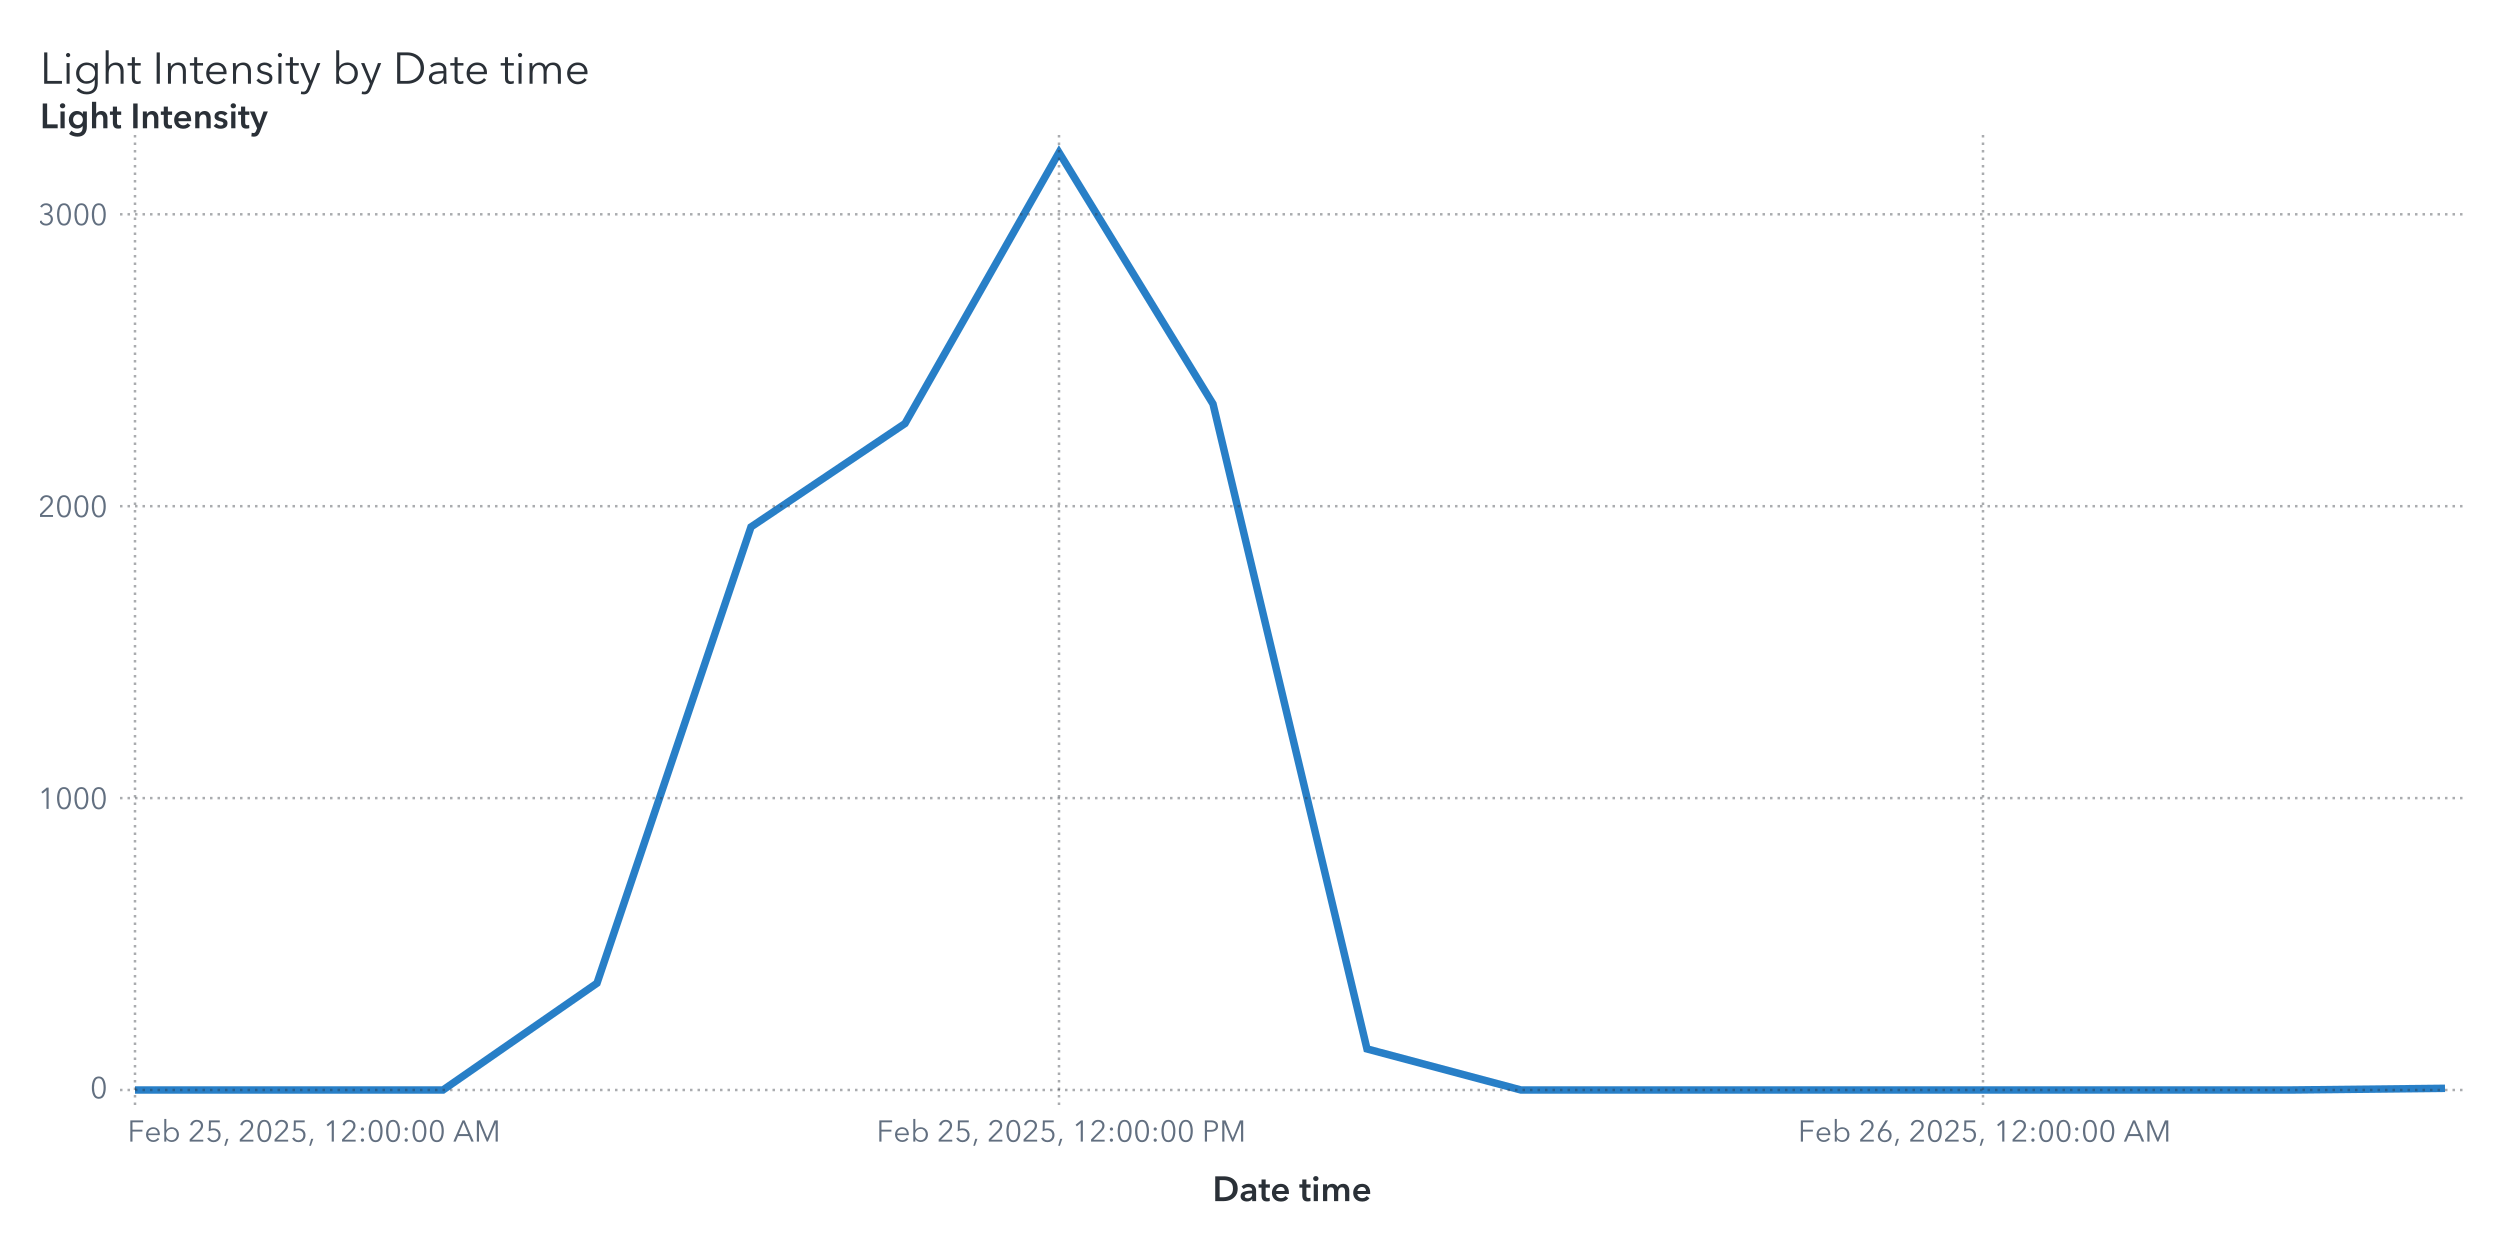
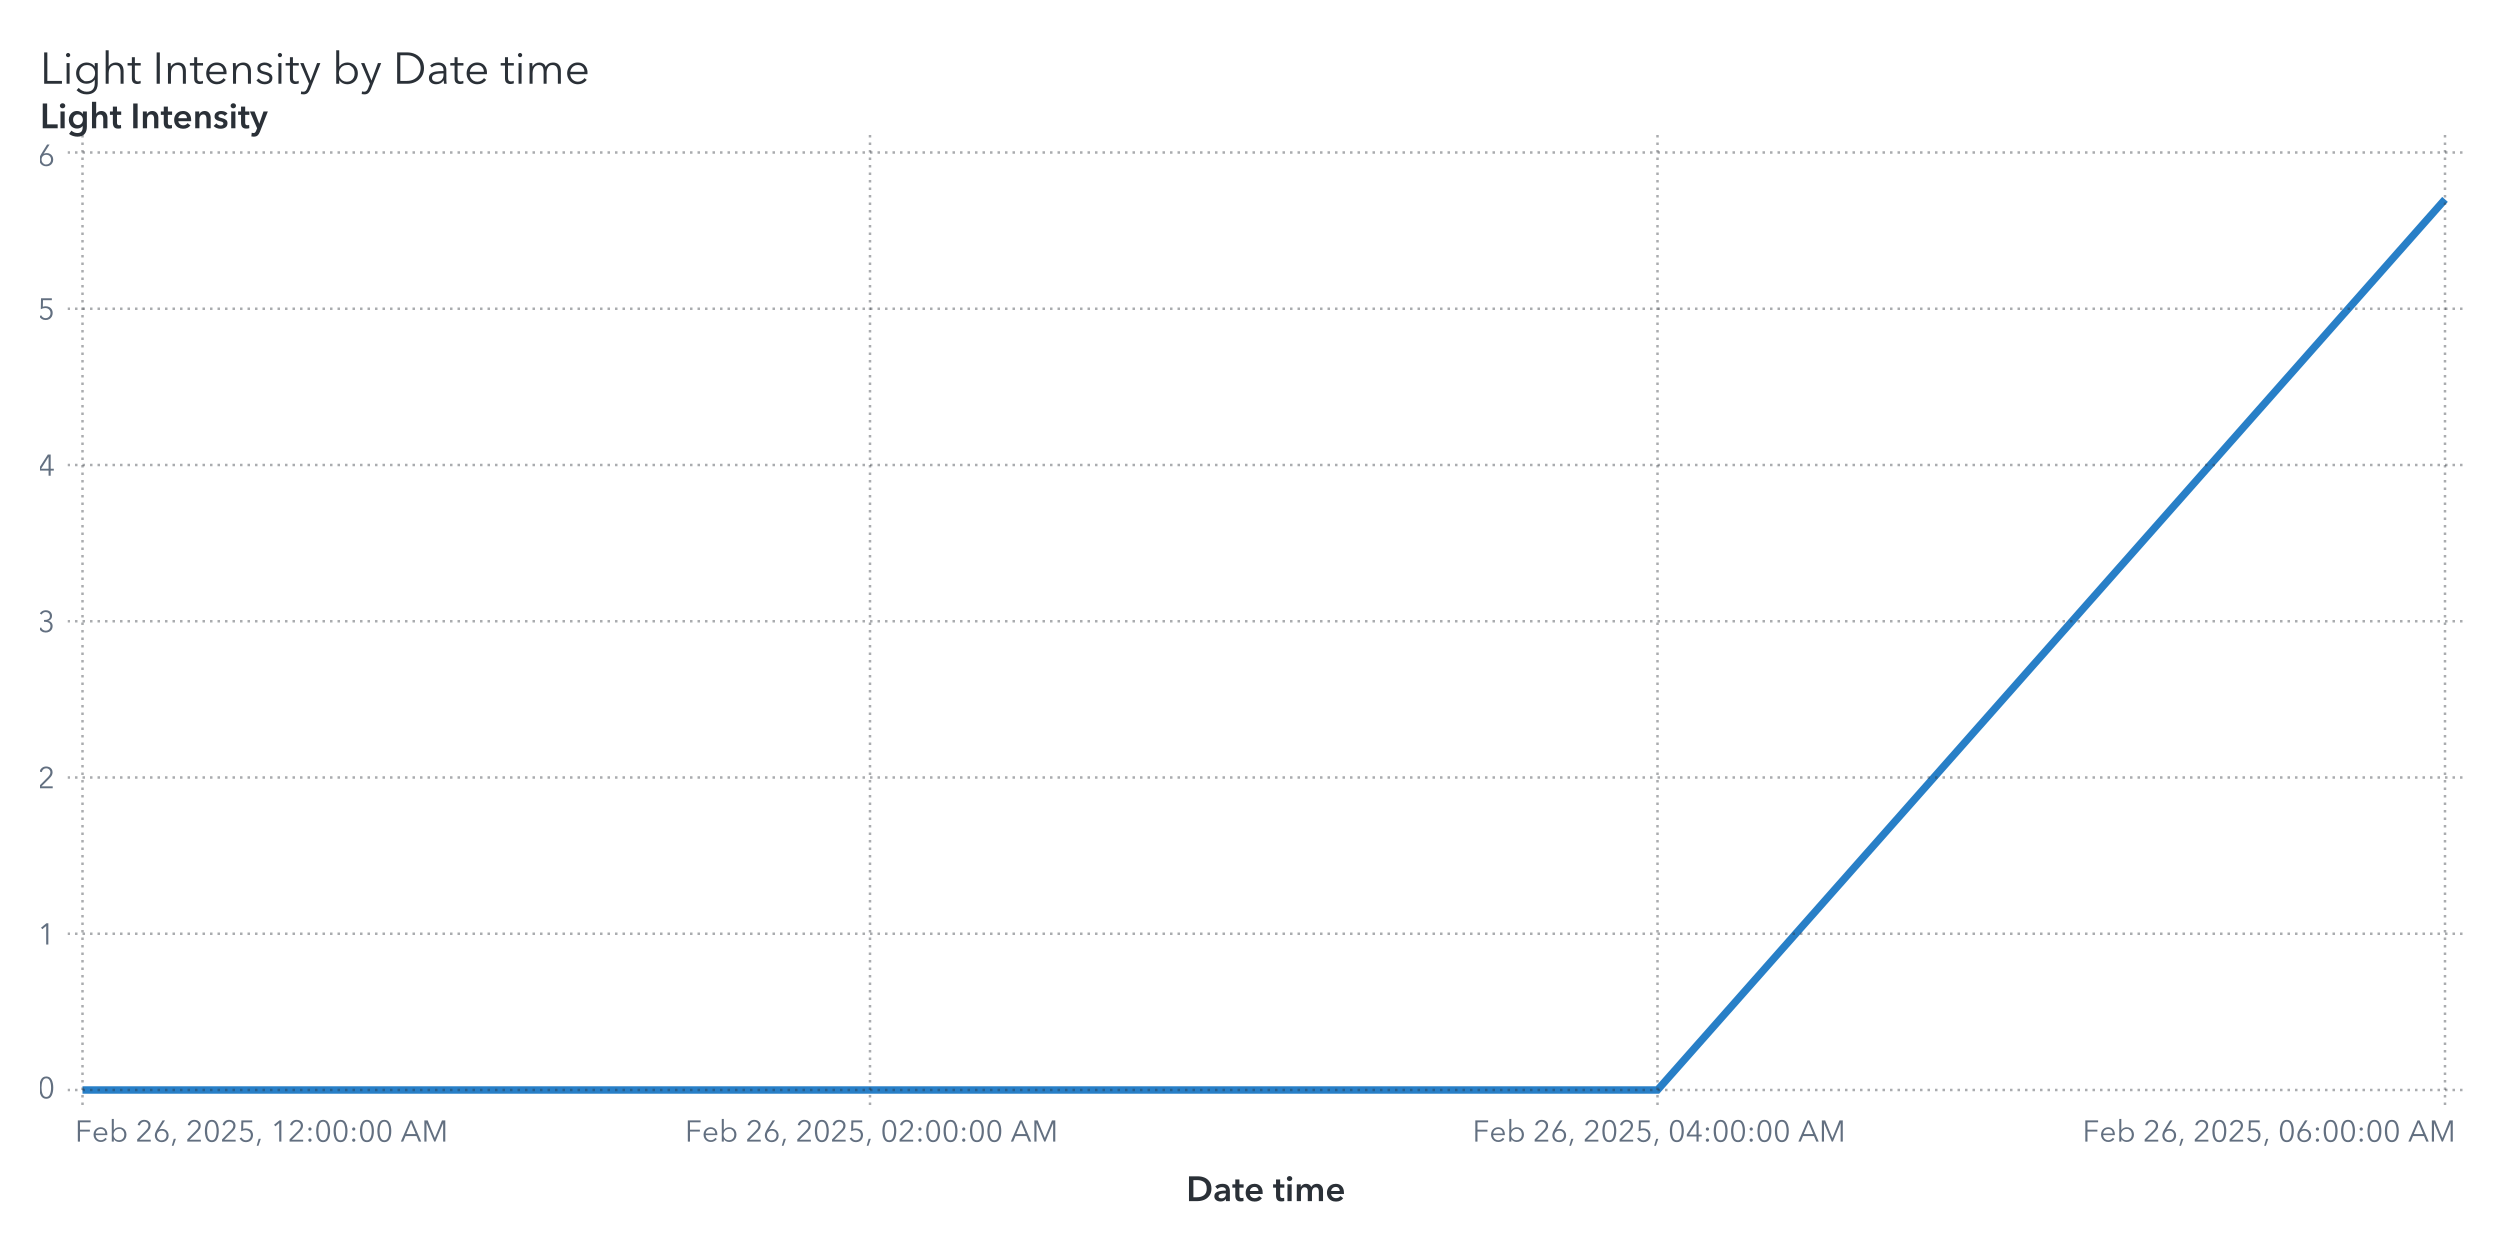
<svg xmlns="http://www.w3.org/2000/svg" xmlns:xlink="http://www.w3.org/1999/xlink" version="1.1" width="1000" height="500" viewBox="0 0 1000 500">
  <rect x="0" y="0" width="1000" height="500" fill="#ffffff">
</rect>
  <g>
    <rect x="0" y="0" rx="5" ry="5" width="1000.0" height="500.0" fill="#ffffff" opacity="0">
</rect>
    <rect x="0" y="0" rx="5" ry="5" width="1000.0" height="500.0" fill="#ffffff" opacity="0">
</rect>
    <rect x="0" y="0" rx="5" ry="5" width="1000.0" height="500.0" fill="#ffffff" opacity="0">
</rect>
    <rect x="0" y="0" rx="5" ry="5" width="1000.0" height="500.0" fill="#ffffff" opacity="0">
</rect>
    <g transform=" translate(16.0 -462.0)">
      <g transform="">
        <g fill="#2a3037" stroke="#2a3037" transform="translate(0 495.5) scale(0.0177 -0.0177)">
          <defs>
            <path id="g76/TT0" d="M166.0 64.0 L496.0 64.0 L496.0 0 L94.0 0 L94.0 708.0 L166.0 708.0 L166.0 64.0Z">
</path>
          </defs>
          <use x="0" y="0" xlink:href="#g76/TT0" />
          <defs>
            <path id="g105/TT0" d="M125.0 600.0Q 106.0,600.0  91.5,614.0 T 77.0,648.0 Q 77.0,668.0  91.5,682.0 T 125.0,696.0 Q 144.0,696.0  158.5,682.0 T 173.0,648.0 Q 173.0,628.0  158.5,614.0 T 125.0,600.0 Z M159.0 0 L91.0 0 L91.0 468.0 L159.0 468.0 L159.0 0Z">
</path>
          </defs>
          <use x="510.0" y="0" xlink:href="#g105/TT0" />
          <defs>
            <path id="g103/TT0" d="M294.0 -180.0Q 389.0,-180.0  433.0,-129.0 T 477.0,4.0  L477.0 92.0 L475.0 92.0Q 449.0,50.0  399.5,25.0 T 298.0,0 Q 226.0,0  171.0,30.5 T 86.0,115.5 T 56.0,238.0 Q 56.0,305.0  86.5,360.0 T 172.0,447.5 T 298.0,480.0 Q 351.0,480.0  399.5,455.5 T 475.0,387.0  L477.0 387.0 L477.0 468.0 L545.0 468.0 L545.0 4.0Q 545.0,-56.0  523.0,-110.5 T 444.0,-202.5 T 291.0,-240.0 Q 227.0,-240.0  167.5,-215.0 T 66.0,-146.0  L115.0 -94.0Q 144.0,-131.0  193.0,-155.5 T 294.0,-180.0 Z M305.0 58.0Q 357.0,58.0  398.0,81.0 T 462.0,145.5 T 485.0,240.0 Q 485.0,289.0  461.5,331.0 T 397.0,398.0 T 305.0,423.0 Q 250.0,423.0  210.0,398.0 T 149.0,331.5 T 128.0,240.0 Q 128.0,190.0  149.0,148.5 T 210.0,82.5 T 250.0,58.0 Z">
</path>
          </defs>
          <use x="760.0" y="0" xlink:href="#g103/TT0" />
          <defs>
            <path id="g104/TT0" d="M319.0 480.0Q 406.0,480.0  451.5,428.0 T 497.0,287.0  L497.0 0 L429.0 0 L429.0 259.0Q 429.0,338.0  400.5,380.5 T 302.0,423.0 Q 264.0,423.0  232.0,402.5 T 180.0,341.0 T 160.0,240.0  L160.0 0 L92.0 0 L92.0 756.0 L160.0 756.0 L160.0 391.0 L162.0 391.0Q 180.0,431.0  224.5,455.5 T 319.0,480.0 Z">
</path>
          </defs>
          <use x="1392.0" y="0" xlink:href="#g104/TT0" />
          <defs>
            <path id="g116/TT0" d="M169.0 411.0 L169.0 138.0Q 169.0,89.0  187.0,70.5 T 239.0,52.0 Q 268.0,52.0  298.0,67.0  L301.0 8.0Q 264.0,-6.0  221.0,-6.0 Q 173.0,-6.0  137.0,22.0 T 101.0,119.0  L101.0 411.0 L4.0 411.0 L4.0 468.0 L101.0 468.0 L101.0 600.0 L169.0 600.0 L169.0 468.0 L301.0 468.0 L301.0 411.0 L169.0 411.0Z">
</path>
          </defs>
          <use x="1975.0" y="0" xlink:href="#g116/TT0" />
          <defs>
            <path id="g73/TT0" d="M166.0 0 L94.0 0 L94.0 708.0 L166.0 708.0 L166.0 0Z">
</path>
          </defs>
          <use x="2542.0" y="0" xlink:href="#g73/TT0" />
          <defs>
            <path id="g110/TT0" d="M155.0 388.0 L157.0 388.0Q 176.0,428.0  221.5,454.0 T 317.0,480.0 Q 404.0,480.0  449.5,428.0 T 495.0,287.0  L495.0 0 L427.0 0 L427.0 259.0Q 427.0,338.0  398.5,380.5 T 300.0,423.0 Q 262.0,423.0  230.0,402.5 T 178.0,341.0 T 158.0,240.0  L158.0 0 L90.0 0 L90.0 365.0Q 90.0,425.0  86.0,468.0  L151.0 468.0Q 155.0,418.0  155.0,388.0 Z">
</path>
          </defs>
          <use x="2802.0" y="0" xlink:href="#g110/TT0" />
          <use x="3383.0" y="0" xlink:href="#g116/TT0" />
          <defs>
            <path id="g101/TT0" d="M515.0 216.0 L127.0 216.0Q 128.0,169.0  150.5,130.5 T 212.0,69.0 T 298.0,46.0 Q 347.0,46.0  387.0,69.5 T 448.0,127.0  L499.0 87.0Q 421.0,-12.0  298.0,-12.0 Q 229.0,-12.0  174.0,20.0 T 87.5,108.0 T 56.0,234.0 Q 56.0,303.0  87.0,359.5 T 172.0,448.0 T 292.0,480.0 Q 363.0,480.0  413.5,449.5 T 490.0,366.0 T 516.0,248.0 Q 516.0,228.0  515.0,216.0 Z M292.0 423.0Q 248.0,423.0  211.5,402.0 T 153.0,345.5 T 128.0,270.0  L447.0 270.0Q 444.0,338.0  403.5,380.5 T 292.0,423.0 Z">
</path>
          </defs>
          <use x="3700.0" y="0" xlink:href="#g101/TT0" />
          <use x="4272.0" y="0" xlink:href="#g110/TT0" />
          <defs>
            <path id="g115/TT0" d="M224.0 423.0Q 183.0,423.0  154.0,404.5 T 125.0,350.0 Q 125.0,318.0  151.0,300.0 T 237.0,270.0 Q 320.0,253.0  359.5,220.0 T 399.0,133.0 Q 399.0,59.0  347.5,23.5 T 223.0,-12.0 Q 167.0,-12.0  118.0,11.0 T 38.0,79.0  L92.0 119.0Q 111.0,87.0  146.5,66.5 T 222.0,46.0 Q 270.0,46.0  301.0,65.5 T 332.0,128.0 Q 332.0,163.0  299.5,182.0 T 194.0,218.0 Q 136.0,232.0  98.0,258.5 T 60.0,344.0 Q 60.0,411.0  108.5,445.5 T 227.0,480.0 Q 277.0,480.0  323.0,457.5 T 391.0,396.0  L339.0 357.0Q 324.0,387.0  293.0,405.0 T 224.0,423.0 Z">
</path>
          </defs>
          <use x="4853.0" y="0" xlink:href="#g115/TT0" />
          <use x="5297.0" y="0" xlink:href="#g105/TT0" />
          <use x="5547.0" y="0" xlink:href="#g116/TT0" />
          <defs>
            <path id="g121/TT0" d="M253.0 73.0 L398.0 468.0 L472.0 468.0 L239.0 -121.0Q 216.0,-180.0  182.5,-210.0 T 92.0,-240.0 Q 61.0,-240.0  31.0,-234.0  L38.0 -172.0Q 62.0,-180.0  88.0,-180.0 Q 121.0,-180.0  141.5,-159.5 T 178.0,-97.0  L216.0 1.0 L16.0 468.0 L92.0 468.0 L251.0 73.0 L253.0 73.0Z">
</path>
          </defs>
          <use x="5864.0" y="0" xlink:href="#g121/TT0" />
          <defs>
            <path id="g98/TT0" d="M160.0 0 L92.0 0 L92.0 756.0 L160.0 756.0 L160.0 387.0 L162.0 387.0Q 191.0,431.0  239.0,455.5 T 339.0,480.0 Q 410.0,480.0  465.5,447.5 T 551.0,359.0 T 581.0,234.0 Q 581.0,165.0  551.0,109.0 T 465.5,20.5 T 339.0,-12.0 Q 287.0,-12.0  239.0,12.0 T 162.0,79.0  L160.0 79.0 L160.0 0Z M332.0 423.0Q 280.0,423.0  239.0,398.0 T 175.0,330.0 T 152.0,234.0 Q 152.0,181.0  175.0,138.0 T 239.0,70.5 T 332.0,46.0 Q 387.0,46.0  427.0,71.0 T 488.0,138.5 T 509.0,234.0 Q 509.0,287.0  488.0,330.0 T 427.0,398.0 T 387.0,423.0 Z">
</path>
          </defs>
          <use x="6602.0" y="0" xlink:href="#g98/TT0" />
          <use x="7239.0" y="0" xlink:href="#g121/TT0" />
          <defs>
            <path id="g68/TT0" d="M329.0 708.0Q 421.0,708.0  507.0,667.5 T 647.0,546.5 T 701.0,354.0 Q 701.0,242.0  647.0,161.5 T 507.0,40.5 T 329.0,0  L94.0 0 L94.0 708.0 L329.0 708.0Z M309.0 64.0Q 411.0,64.0  482.5,105.0 T 589.5,212.0 T 625.0,354.0 Q 625.0,430.0  589.5,496.0 T 482.5,603.0 T 309.0,644.0  L166.0 644.0 L166.0 64.0 L309.0 64.0Z">
</path>
          </defs>
          <use x="7977.0" y="0" xlink:href="#g68/TT0" />
          <defs>
            <path id="g97/TT0" d="M260.0 423.0Q 220.0,423.0  183.0,408.0 T 121.0,368.0  L83.0 413.0Q 113.0,443.0  161.0,461.5 T 267.0,480.0 Q 347.0,480.0  398.0,436.0 T 449.0,310.0  L449.0 105.0Q 449.0,42.0  457.0,0  L396.0 0Q 389.0,40.0  389.0,76.0  L387.0 76.0Q 355.0,30.0  314.5,9.0 T 217.0,-12.0 Q 178.0,-12.0  141.0,2.5 T 79.5,49.0 T 55.0,130.0 Q 55.0,198.0  99.0,232.0 T 212.5,276.5 T 385.0,287.0  L385.0 302.0Q 385.0,362.0  353.0,392.5 T 260.0,423.0 Z M125.0 133.0Q 125.0,87.0  157.0,65.5 T 235.0,44.0 Q 304.0,44.0  344.5,89.0 T 385.0,199.0  L385.0 234.0 L365.0 234.0Q 259.0,234.0  192.0,213.5 T 125.0,133.0 Z">
</path>
          </defs>
          <use x="8734.0" y="0" xlink:href="#g97/TT0" />
          <use x="9268.0" y="0" xlink:href="#g116/TT0" />
          <use x="9585.0" y="0" xlink:href="#g101/TT0" />
          <use x="10407.0" y="0" xlink:href="#g116/TT0" />
          <use x="10724.0" y="0" xlink:href="#g105/TT0" />
          <defs>
            <path id="g109/TT0" d="M311.0 480.0Q 356.0,480.0  395.0,458.0 T 455.0,381.0 Q 479.0,429.0  521.0,454.5 T 619.0,480.0 Q 706.0,480.0  751.5,428.0 T 797.0,287.0  L797.0 0 L729.0 0 L729.0 259.0Q 729.0,423.0  608.0,423.0 Q 540.0,423.0  507.5,372.5 T 475.0,249.0  L475.0 0 L407.0 0 L407.0 273.0Q 407.0,347.0  382.5,385.0 T 294.0,423.0 Q 260.0,423.0  228.5,402.5 T 177.5,340.5 T 158.0,240.0  L158.0 0 L90.0 0 L90.0 365.0Q 90.0,425.0  86.0,468.0  L151.0 468.0Q 155.0,418.0  155.0,388.0  L157.0 388.0Q 178.0,429.0  219.5,454.5 T 311.0,480.0 Z">
</path>
          </defs>
          <use x="10974.0" y="0" xlink:href="#g109/TT0" />
          <use x="11857.0" y="0" xlink:href="#g101/TT0" />
        </g>
        <text x="0" y="495.5" font-size="13.3pt" font-family="Avenir Next for SAS" fill="#2a3037" opacity="0">
Light Intensity by Date time</text>
      </g>
    </g>
    <g transform=" translate(16.0 -16.0)">
      <defs>
        <clipPath id="ClipPath0">
-           <rect x="32" y="68" width="939" height="390">
+           <rect x="11" y="68" width="960" height="390">
</rect>
        </clipPath>
      </defs>
      <g clip-path="url(#ClipPath0)">
        <defs>
          <clipPath id="ClipPath1">
-             <rect x="32" y="70" width="937" height="388">
+             <rect x="11" y="70" width="958" height="388">
</rect>
          </clipPath>
        </defs>
        <g clip-path="url(#ClipPath1)">
-           <polyline id="Polyline_6" points="38.0,452.0  99.6,452.0  161.2,452.0  222.8,409.27  284.4,226.78  346.0,185.41  407.6,77.0  469.2,177.58  530.8,435.58  592.4,452.0  654.0,452.0  715.6,452.0  777.2,452.0  838.8,452.0  900.4,452.0  962.0,451.33 " fill="none" stroke="#287fc7" stroke-width="3.0">
+           <polyline id="Polyline_6" points="17.0,452.0  332.0,452.0  647.0,452.0  962.0,95.75 " fill="none" stroke="#287fc7" stroke-width="3.0">
</polyline>
        </g>
-         <path d="M32.0 452.0L969.0 452.0" stroke="#2a3037" stroke-dasharray="1,2" fill="none" opacity="0.4">
- </path>
-         <path d="M32.0 335.24L969.0 335.24" stroke="#2a3037" stroke-dasharray="1,2" fill="none" opacity="0.4">
- </path>
-         <path d="M32.0 218.48L969.0 218.48" stroke="#2a3037" stroke-dasharray="1,2" fill="none" opacity="0.4">
- </path>
-         <path d="M32.0 101.72L969.0 101.72" stroke="#2a3037" stroke-dasharray="1,2" fill="none" opacity="0.4">
- </path>
-         <path d="M38.0 458.0L38.0 70.0" stroke="#2a3037" stroke-dasharray="1,2" fill="none" opacity="0.4">
- </path>
-         <path d="M407.6 458.0L407.6 70.0" stroke="#2a3037" stroke-dasharray="1,2" fill="none" opacity="0.4">
- </path>
-         <path d="M777.2 458.0L777.2 70.0" stroke="#2a3037" stroke-dasharray="1,2" fill="none" opacity="0.4">
+         <path d="M11.0 452.0L969.0 452.0" stroke="#2a3037" stroke-dasharray="1,2" fill="none" opacity="0.4">
+ </path>
+         <path d="M11.0 389.5L969.0 389.5" stroke="#2a3037" stroke-dasharray="1,2" fill="none" opacity="0.4">
+ </path>
+         <path d="M11.0 327.0L969.0 327.0" stroke="#2a3037" stroke-dasharray="1,2" fill="none" opacity="0.4">
+ </path>
+         <path d="M11.0 264.5L969.0 264.5" stroke="#2a3037" stroke-dasharray="1,2" fill="none" opacity="0.4">
+ </path>
+         <path d="M11.0 202.0L969.0 202.0" stroke="#2a3037" stroke-dasharray="1,2" fill="none" opacity="0.4">
+ </path>
+         <path d="M11.0 139.5L969.0 139.5" stroke="#2a3037" stroke-dasharray="1,2" fill="none" opacity="0.4">
+ </path>
+         <path d="M11.0 77.0L969.0 77.0" stroke="#2a3037" stroke-dasharray="1,2" fill="none" opacity="0.4">
+ </path>
+         <path d="M17.0 458.0L17.0 70.0" stroke="#2a3037" stroke-dasharray="1,2" fill="none" opacity="0.4">
+ </path>
+         <path d="M332.0 458.0L332.0 70.0" stroke="#2a3037" stroke-dasharray="1,2" fill="none" opacity="0.4">
+ </path>
+         <path d="M647.0 458.0L647.0 70.0" stroke="#2a3037" stroke-dasharray="1,2" fill="none" opacity="0.4">
+ </path>
+         <path d="M962.0 458.0L962.0 70.0" stroke="#2a3037" stroke-dasharray="1,2" fill="none" opacity="0.4">
</path>
      </g>
      <defs>
        <clipPath id="ClipPath2">
-           <rect x="0" y="71" width="32" height="387">
+           <rect x="0" y="71" width="11" height="387">
</rect>
        </clipPath>
      </defs>
      <g clip-path="url(#ClipPath2)">
-         <g fill="#626f80" stroke="#626f80" transform="translate(20.04 455.3) scale(0.012 -0.012)">
+         <g fill="#626f80" stroke="#626f80" transform="translate(-0.96 455.3) scale(0.012 -0.012)">
          <defs>
            <path id="g48/TT0" d="M522.0 353.0Q 522.0,195.0  467.0,88.5 T 290.0,-18.0 Q 167.0,-18.0  112.5,88.5 T 58.0,353.0 Q 58.0,512.0  112.5,619.0 T 290.0,726.0 Q 412.0,726.0  467.0,618.5 T 522.0,353.0 Z M131.0 353.0Q 131.0,226.0  167.5,135.0 T 290.0,44.0 Q 375.0,44.0  412.0,135.5 T 449.0,353.0 Q 449.0,480.0  412.0,572.5 T 290.0,665.0 Q 204.0,665.0  167.5,573.0 T 131.0,353.0 Z">
</path>
          </defs>
          <use x="0" y="0" xlink:href="#g48/TT0" />
        </g>
-         <text id="Text_24" x="27.0" y="455.3" font-size="9.0pt" font-family="Avenir Next for SAS" fill="#626f80" text-anchor="end" opacity="0">
+         <text id="Text_12" x="6.0" y="455.3" font-size="9.0pt" font-family="Avenir Next for SAS" fill="#626f80" text-anchor="end" opacity="0">
0</text>
-         <g fill="#626f80" stroke="#626f80" transform="translate(-0.84 339.54) scale(0.012 -0.012)">
+         <g fill="#626f80" stroke="#626f80" transform="translate(-0.96 393.8) scale(0.012 -0.012)">
          <defs>
            <path id="g49/TT0" d="M358.0 0 L286.0 0 L286.0 619.0 L158.0 510.0 L114.0 560.0 L294.0 708.0 L358.0 708.0 L358.0 0Z">
</path>
          </defs>
          <use x="0" y="0" xlink:href="#g49/TT0" />
-           <use x="580.0" y="0" xlink:href="#g48/TT0" />
-           <use x="1160.0" y="0" xlink:href="#g48/TT0" />
-           <use x="1740.0" y="0" xlink:href="#g48/TT0" />
-         </g>
-         <text id="Text_25" x="27.0" y="339.54" font-size="9.0pt" font-family="Avenir Next for SAS" fill="#626f80" text-anchor="end" opacity="0">
- 1000</text>
-         <g fill="#626f80" stroke="#626f80" transform="translate(-0.84 222.78) scale(0.012 -0.012)">
+         </g>
+         <text id="Text_13" x="6.0" y="393.8" font-size="9.0pt" font-family="Avenir Next for SAS" fill="#626f80" text-anchor="end" opacity="0">
+ 1</text>
+         <g fill="#626f80" stroke="#626f80" transform="translate(-0.96 331.3) scale(0.012 -0.012)">
          <defs>
            <path id="g50/TT0" d="M51.0 0 L51.0 75.0 L341.0 368.0Q 380.0,408.0  403.0,447.0 T 426.0,530.0 Q 426.0,590.0  385.5,627.5 T 286.0,665.0 Q 230.0,665.0  191.0,630.0 T 140.0,539.0  L69.0 553.0Q 84.0,629.0  144.0,677.5 T 286.0,726.0 Q 344.0,726.0  392.5,703.5 T 470.0,637.0 T 499.0,531.0 Q 499.0,469.0  470.0,421.5 T 384.0,317.0  L129.0 64.0 L504.0 64.0 L504.0 0 L51.0 0Z">
</path>
          </defs>
          <use x="0" y="0" xlink:href="#g50/TT0" />
-           <use x="580.0" y="0" xlink:href="#g48/TT0" />
-           <use x="1160.0" y="0" xlink:href="#g48/TT0" />
-           <use x="1740.0" y="0" xlink:href="#g48/TT0" />
-         </g>
-         <text id="Text_26" x="27.0" y="222.78" font-size="9.0pt" font-family="Avenir Next for SAS" fill="#626f80" text-anchor="end" opacity="0">
- 2000</text>
-         <g fill="#626f80" stroke="#626f80" transform="translate(-0.84 106.02) scale(0.012 -0.012)">
+         </g>
+         <text id="Text_14" x="6.0" y="331.3" font-size="9.0pt" font-family="Avenir Next for SAS" fill="#626f80" text-anchor="end" opacity="0">
+ 2</text>
+         <g fill="#626f80" stroke="#626f80" transform="translate(-0.96 268.8) scale(0.012 -0.012)">
          <defs>
            <path id="g51/TT0" d="M245.0 402.0Q 319.0,402.0  364.5,433.5 T 410.0,532.0 Q 410.0,590.0  369.0,627.5 T 270.0,665.0 Q 226.0,665.0  191.0,643.5 T 135.0,582.0  L74.0 614.0Q 106.0,670.0  157.0,698.0 T 274.0,726.0 Q 331.0,726.0  378.0,703.5 T 453.0,638.0 T 481.0,536.0 Q 481.0,475.0  446.5,432.0 T 358.0,374.0  L358.0 372.0Q 421.0,359.0  461.0,312.0 T 501.0,196.0 Q 501.0,131.0  470.0,82.5 T 387.0,8.0 T 273.0,-18.0 Q 196.0,-18.0  137.5,19.5 T 49.0,127.0  L117.0 152.0Q 135.0,102.0  177.0,73.0 T 273.0,44.0 Q 314.0,44.0  350.0,62.5 T 407.5,115.5 T 429.0,196.0 Q 429.0,271.0  376.0,305.5 T 245.0,340.0  L214.0 340.0 L214.0 402.0 L245.0 402.0Z">
</path>
          </defs>
          <use x="0" y="0" xlink:href="#g51/TT0" />
-           <use x="580.0" y="0" xlink:href="#g48/TT0" />
-           <use x="1160.0" y="0" xlink:href="#g48/TT0" />
-           <use x="1740.0" y="0" xlink:href="#g48/TT0" />
-         </g>
-         <text id="Text_27" x="27.0" y="106.02" font-size="9.0pt" font-family="Avenir Next for SAS" fill="#626f80" text-anchor="end" opacity="0">
- 3000</text>
+         </g>
+         <text id="Text_15" x="6.0" y="268.8" font-size="9.0pt" font-family="Avenir Next for SAS" fill="#626f80" text-anchor="end" opacity="0">
+ 3</text>
+         <g fill="#626f80" stroke="#626f80" transform="translate(-0.96 206.3) scale(0.012 -0.012)">
+           <defs>
+             <path id="g52/TT0" d="M436.0 234.0 L540.0 234.0 L540.0 171.0 L436.0 171.0 L436.0 0 L366.0 0 L366.0 171.0 L42.0 171.0 L42.0 241.0 L342.0 708.0 L436.0 708.0 L436.0 234.0Z M366.0 627.0 L364.0 627.0 L117.0 234.0 L366.0 234.0 L366.0 627.0Z">
+ </path>
+           </defs>
+           <use x="0" y="0" xlink:href="#g52/TT0" />
+         </g>
+         <text id="Text_16" x="6.0" y="206.3" font-size="9.0pt" font-family="Avenir Next for SAS" fill="#626f80" text-anchor="end" opacity="0">
+ 4</text>
+         <g fill="#626f80" stroke="#626f80" transform="translate(-0.96 143.8) scale(0.012 -0.012)">
+           <defs>
+             <path id="g53/TT0" d="M180.0 644.0 L175.0 425.0Q 219.0,441.0  273.0,441.0 Q 339.0,441.0  391.5,413.0 T 473.5,334.5 T 503.0,219.0 Q 503.0,151.0  473.5,97.0 T 390.5,12.5 T 268.0,-18.0 Q 194.0,-18.0  140.0,16.0 T 56.0,111.0  L121.0 140.0Q 140.0,96.0  179.0,70.0 T 264.0,44.0 Q 311.0,44.0  349.0,66.0 T 408.5,126.5 T 430.0,212.0 Q 430.0,289.0  380.5,335.5 T 254.0,382.0 Q 180.0,382.0  107.0,343.0  L114.0 708.0 L475.0 708.0 L475.0 644.0 L180.0 644.0Z">
+ </path>
+           </defs>
+           <use x="0" y="0" xlink:href="#g53/TT0" />
+         </g>
+         <text id="Text_17" x="6.0" y="143.8" font-size="9.0pt" font-family="Avenir Next for SAS" fill="#626f80" text-anchor="end" opacity="0">
+ 5</text>
+         <g fill="#626f80" stroke="#626f80" transform="translate(-0.96 82.3) scale(0.012 -0.012)">
+           <defs>
+             <path id="g54/TT0" d="M203.0 397.0Q 218.0,409.0  247.0,416.0 T 304.0,423.0 Q 365.0,423.0  414.5,395.5 T 492.0,318.0 T 520.0,205.0 Q 520.0,140.0  490.5,89.5 T 408.5,10.5 T 290.0,-18.0 Q 224.0,-18.0  171.5,10.5 T 89.5,89.5 T 60.0,205.0 Q 60.0,255.0  77.0,301.5 T 124.0,397.0  L317.0 708.0 L400.0 708.0 L201.0 399.0 L203.0 397.0Z M290.0 43.0Q 336.0,43.0  372.0,64.0 T 428.0,122.0 T 448.0,205.0 Q 448.0,275.0  405.0,320.0 T 290.0,365.0 Q 218.0,365.0  175.0,320.0 T 132.0,205.0 Q 132.0,159.0  152.0,122.0 T 208.0,64.0 T 244.0,43.0 Z">
+ </path>
+           </defs>
+           <use x="0" y="0" xlink:href="#g54/TT0" />
+         </g>
+         <text id="Text_18" x="6.0" y="82.3" font-size="9.0pt" font-family="Avenir Next for SAS" fill="#626f80" text-anchor="end" opacity="0">
+ 6</text>
      </g>
      <g fill="#2a3037" stroke="#2a3037" transform="translate(0 67.31) scale(0.014 -0.014)">
        <defs>
          <path id="g76/TT1" d="M78.0 708.0 L204.0 708.0 L204.0 112.0 L505.0 112.0 L505.0 0 L78.0 0 L78.0 708.0Z">
</path>
        </defs>
        <use x="0" y="0" xlink:href="#g76/TT1" />
        <defs>
          <path id="g105/TT1" d="M133.0 715.0Q 166.0,715.0  188.5,694.5 T 211.0,643.0 Q 211.0,612.0  188.5,591.5 T 133.0,571.0 Q 101.0,571.0  79.0,592.5 T 57.0,643.0 Q 57.0,672.0  79.0,693.5 T 133.0,715.0 Z M74.0 480.0 L194.0 480.0 L194.0 0 L74.0 0 L74.0 480.0Z">
</path>
        </defs>
        <use x="511.0" y="0" xlink:href="#g105/TT1" />
        <defs>
          <path id="g103/TT1" d="M560.0 43.0Q 560.0,-91.0  492.5,-165.5 T 289.0,-240.0 Q 228.0,-240.0  162.0,-219.0 T 51.0,-161.0  L120.0 -68.0Q 154.0,-101.0  198.5,-118.5 T 288.0,-136.0 Q 370.0,-136.0  405.0,-92.5 T 440.0,29.0  L440.0 64.0 L438.0 64.0Q 412.0,29.0  371.5,10.5 T 281.0,-8.0 Q 211.0,-8.0  157.0,25.5 T 73.5,116.5 T 44.0,242.0 Q 44.0,312.0  73.0,369.5 T 155.0,460.5 T 279.0,494.0 Q 331.0,494.0  375.0,472.0 T 444.0,408.0  L446.0 408.0 L446.0 480.0 L560.0 480.0 L560.0 43.0Z M166.0 243.0Q 166.0,204.0  182.5,169.0 T 230.5,112.5 T 303.0,91.0 Q 346.0,91.0  378.5,112.0 T 428.5,168.0 T 446.0,243.0 Q 446.0,285.0  428.5,320.0 T 378.5,375.5 T 304.0,396.0 Q 241.0,396.0  203.5,352.5 T 166.0,243.0 Z">
</path>
        </defs>
        <use x="779.0" y="0" xlink:href="#g103/TT1" />
        <defs>
          <path id="g104/TT1" d="M516.0 300.0 L516.0 0 L396.0 0 L396.0 264.0Q 396.0,391.0  307.0,391.0 Q 253.0,391.0  223.5,352.5 T 194.0,262.0  L194.0 0 L74.0 0 L74.0 756.0 L194.0 756.0 L194.0 413.0 L196.0 413.0Q 212.0,446.0  250.5,470.0 T 339.0,494.0 Q 427.0,494.0  471.5,437.5 T 516.0,300.0 Z">
</path>
        </defs>
        <use x="1411.0" y="0" xlink:href="#g104/TT1" />
        <defs>
          <path id="g116/TT1" d="M3.0 480.0 L87.0 480.0 L87.0 619.0 L205.0 619.0 L205.0 480.0 L325.0 480.0 L325.0 384.0 L205.0 384.0 L205.0 161.0Q 205.0,125.0  218.0,106.0 T 268.0,87.0 Q 299.0,87.0  319.0,97.0  L323.0 3.0Q 289.0,-10.0  243.0,-10.0 Q 155.0,-10.0  121.0,35.5 T 87.0,160.0  L87.0 384.0 L3.0 384.0 L3.0 480.0Z">
</path>
        </defs>
        <use x="1995.0" y="0" xlink:href="#g116/TT1" />
        <defs>
          <path id="g73/TT1" d="M78.0 708.0 L204.0 708.0 L204.0 0 L78.0 0 L78.0 708.0Z">
</path>
        </defs>
        <use x="2585.0" y="0" xlink:href="#g73/TT1" />
        <defs>
          <path id="g110/TT1" d="M186.0 480.0 L186.0 403.0 L188.0 403.0Q 205.0,441.0  245.5,467.5 T 337.0,494.0 Q 425.0,494.0  469.5,437.5 T 514.0,300.0  L514.0 0 L394.0 0 L394.0 266.0Q 394.0,394.0  304.0,394.0 Q 250.0,394.0  221.0,355.5 T 192.0,264.0  L192.0 0 L72.0 0 L72.0 480.0 L186.0 480.0Z">
</path>
        </defs>
        <use x="2867.0" y="0" xlink:href="#g110/TT1" />
        <use x="3449.0" y="0" xlink:href="#g116/TT1" />
        <defs>
          <path id="g101/TT1" d="M529.0 202.0 L164.0 202.0Q 168.0,152.0  208.0,118.0 T 301.0,84.0 Q 384.0,84.0  428.0,146.0  L508.0 82.0Q 437.0,-14.0  302.0,-14.0 Q 228.0,-14.0  169.5,16.5 T 77.5,104.0 T 44.0,237.0 Q 44.0,313.0  77.0,371.5 T 168.0,462.0 T 298.0,494.0 Q 402.0,494.0  466.0,427.0 T 530.0,234.0 Q 530.0,213.0  529.0,202.0 Z M297.0 404.0Q 244.0,404.0  206.0,371.0 T 164.0,288.0  L410.0 288.0Q 410.0,338.0  381.0,371.0 T 297.0,404.0 Z">
</path>
        </defs>
        <use x="3789.0" y="0" xlink:href="#g101/TT1" />
        <use x="4363.0" y="0" xlink:href="#g110/TT1" />
        <defs>
          <path id="g115/TT1" d="M230.0 404.0Q 198.0,404.0  175.5,391.0 T 153.0,352.0 Q 153.0,327.0  176.0,315.0 T 257.0,289.0 Q 325.0,273.0  368.5,241.0 T 412.0,146.0 Q 412.0,64.0  355.5,25.0 T 212.0,-14.0 Q 155.0,-14.0  102.0,7.0 T 15.0,65.0  L94.0 139.0Q 114.0,112.0  146.5,95.5 T 217.0,79.0 Q 248.0,79.0  271.0,93.0 T 294.0,136.0 Q 294.0,164.0  269.5,177.5 T 184.0,205.0 Q 119.0,221.0  80.5,250.5 T 42.0,341.0 Q 42.0,416.0  98.0,455.0 T 233.0,494.0 Q 287.0,494.0  336.0,475.0 T 413.0,421.0  L335.0 352.0Q 318.0,374.0  290.0,389.0 T 230.0,404.0 Z">
</path>
        </defs>
        <use x="4945.0" y="0" xlink:href="#g115/TT1" />
        <use x="5389.0" y="0" xlink:href="#g105/TT1" />
        <use x="5657.0" y="0" xlink:href="#g116/TT1" />
        <defs>
          <path id="g121/TT1" d="M133.0 480.0 L267.0 131.0 L269.0 131.0 L388.0 480.0 L513.0 480.0 L286.0 -103.0Q 258.0,-174.0  218.5,-207.0 T 104.0,-240.0 Q 71.0,-240.0  42.0,-233.0  L52.0 -129.0Q 74.0,-136.0  97.0,-136.0 Q 133.0,-136.0  149.0,-119.5 T 182.0,-61.0  L206.0 0 L0 480.0 L133.0 480.0Z">
</path>
        </defs>
        <use x="5997.0" y="0" xlink:href="#g121/TT1" />
      </g>
-       <text id="Text_28" x="0" y="67.31" font-size="10.5pt" font-family="Avenir Next for SAS" font-weight="bold" fill="#2a3037" text-anchor="start" opacity="0">
+       <text id="Text_19" x="0" y="67.31" font-size="10.5pt" font-family="Avenir Next for SAS" font-weight="bold" fill="#2a3037" text-anchor="start" opacity="0">
Light Intensity</text>
      <defs>
        <clipPath id="ClipPath3">
-           <rect x="32" y="458" width="936" height="42">
+           <rect x="11" y="458" width="957" height="42">
</rect>
        </clipPath>
      </defs>
      <g clip-path="url(#ClipPath3)">
-         <g fill="#626f80" stroke="#626f80" transform="translate(35.0 472.65) scale(0.012 -0.012)">
+         <g fill="#626f80" stroke="#626f80" transform="translate(14.0 472.65) scale(0.012 -0.012)">
          <defs>
            <path id="g70/TT0" d="M166.0 0 L94.0 0 L94.0 708.0 L521.0 708.0 L521.0 644.0 L166.0 644.0 L166.0 398.0 L496.0 398.0 L496.0 335.0 L166.0 335.0 L166.0 0Z">
</path>
          </defs>
          <use x="0" y="0" xlink:href="#g70/TT0" />
          <use x="562.0" y="0" xlink:href="#g101/TT0" />
          <use x="1134.0" y="0" xlink:href="#g98/TT0" />
          <use x="2021.0" y="0" xlink:href="#g50/TT0" />
-           <defs>
-             <path id="g53/TT0" d="M180.0 644.0 L175.0 425.0Q 219.0,441.0  273.0,441.0 Q 339.0,441.0  391.5,413.0 T 473.5,334.5 T 503.0,219.0 Q 503.0,151.0  473.5,97.0 T 390.5,12.5 T 268.0,-18.0 Q 194.0,-18.0  140.0,16.0 T 56.0,111.0  L121.0 140.0Q 140.0,96.0  179.0,70.0 T 264.0,44.0 Q 311.0,44.0  349.0,66.0 T 408.5,126.5 T 430.0,212.0 Q 430.0,289.0  380.5,335.5 T 254.0,382.0 Q 180.0,382.0  107.0,343.0  L114.0 708.0 L475.0 708.0 L475.0 644.0 L180.0 644.0Z">
- </path>
-           </defs>
-           <use x="2601.0" y="0" xlink:href="#g53/TT0" />
+           <use x="2601.0" y="0" xlink:href="#g54/TT0" />
          <defs>
            <path id="g44/TT0" d="M102.0 -140.0 L45.0 -140.0 L112.0 95.0 L183.0 95.0 L102.0 -140.0Z">
</path>
          </defs>
          <use x="3181.0" y="0" xlink:href="#g44/TT0" />
          <use x="3691.0" y="0" xlink:href="#g50/TT0" />
          <use x="4271.0" y="0" xlink:href="#g48/TT0" />
          <use x="4851.0" y="0" xlink:href="#g50/TT0" />
          <use x="5431.0" y="0" xlink:href="#g53/TT0" />
          <use x="6011.0" y="0" xlink:href="#g44/TT0" />
          <use x="6521.0" y="0" xlink:href="#g49/TT0" />
          <use x="7101.0" y="0" xlink:href="#g50/TT0" />
          <defs>
            <path id="g58/TT0" d="M150.0 366.0Q 127.0,366.0  111.5,382.0 T 96.0,420.0 Q 96.0,442.0  111.5,458.0 T 150.0,474.0 Q 173.0,474.0  188.5,458.0 T 204.0,420.0 Q 204.0,398.0  188.5,382.0 T 150.0,366.0 Z M150.0 -6.0Q 127.0,-6.0  111.5,10.0 T 96.0,48.0 Q 96.0,70.0  111.5,86.0 T 150.0,102.0 Q 173.0,102.0  188.5,86.0 T 204.0,48.0 Q 204.0,26.0  188.5,10.0 T 150.0,-6.0 Z">
</path>
          </defs>
          <use x="7681.0" y="0" xlink:href="#g58/TT0" />
          <use x="7981.0" y="0" xlink:href="#g48/TT0" />
          <use x="8561.0" y="0" xlink:href="#g48/TT0" />
          <use x="9141.0" y="0" xlink:href="#g58/TT0" />
          <use x="9441.0" y="0" xlink:href="#g48/TT0" />
          <use x="10021.0" y="0" xlink:href="#g48/TT0" />
          <defs>
            <path id="g65/TT0" d="M89.0 0 L10.0 0 L316.0 708.0 L386.0 708.0 L690.0 0 L610.0 0 L532.0 186.0 L166.0 186.0 L89.0 0Z M193.0 252.0 L505.0 252.0 L349.0 628.0 L193.0 252.0Z">
</path>
          </defs>
          <use x="10851.0" y="0" xlink:href="#g65/TT0" />
          <defs>
            <path id="g77/TT0" d="M444.0 122.0 L445.0 122.0 L682.0 708.0 L792.0 708.0 L792.0 0 L720.0 0 L720.0 615.0 L718.0 615.0 L462.0 0 L424.0 0 L168.0 615.0 L166.0 615.0 L166.0 0 L94.0 0 L94.0 708.0 L204.0 708.0 L444.0 122.0Z">
</path>
          </defs>
          <use x="11551.0" y="0" xlink:href="#g77/TT0" />
        </g>
-         <text id="Text_30" x="109.0" y="472.65" font-size="9.0pt" font-family="Avenir Next for SAS" fill="#626f80" text-anchor="middle" opacity="0">
- Feb 25, 2025, 12:00:00 AM</text>
-         <g fill="#626f80" stroke="#626f80" transform="translate(334.6 472.65) scale(0.012 -0.012)">
+         <text id="Text_21" x="88.0" y="472.65" font-size="9.0pt" font-family="Avenir Next for SAS" fill="#626f80" text-anchor="middle" opacity="0">
+ Feb 26, 2025, 12:00:00 AM</text>
+         <g fill="#626f80" stroke="#626f80" transform="translate(258.0 472.65) scale(0.012 -0.012)">
          <use x="0" y="0" xlink:href="#g70/TT0" />
          <use x="562.0" y="0" xlink:href="#g101/TT0" />
          <use x="1134.0" y="0" xlink:href="#g98/TT0" />
          <use x="2021.0" y="0" xlink:href="#g50/TT0" />
-           <use x="2601.0" y="0" xlink:href="#g53/TT0" />
-           <use x="3181.0" y="0" xlink:href="#g44/TT0" />
-           <use x="3691.0" y="0" xlink:href="#g50/TT0" />
-           <use x="4271.0" y="0" xlink:href="#g48/TT0" />
-           <use x="4851.0" y="0" xlink:href="#g50/TT0" />
-           <use x="5431.0" y="0" xlink:href="#g53/TT0" />
-           <use x="6011.0" y="0" xlink:href="#g44/TT0" />
-           <use x="6521.0" y="0" xlink:href="#g49/TT0" />
-           <use x="7101.0" y="0" xlink:href="#g50/TT0" />
-           <use x="7681.0" y="0" xlink:href="#g58/TT0" />
-           <use x="7981.0" y="0" xlink:href="#g48/TT0" />
-           <use x="8561.0" y="0" xlink:href="#g48/TT0" />
-           <use x="9141.0" y="0" xlink:href="#g58/TT0" />
-           <use x="9441.0" y="0" xlink:href="#g48/TT0" />
-           <use x="10021.0" y="0" xlink:href="#g48/TT0" />
-           <defs>
-             <path id="g80/TT0" d="M294.0 708.0Q 405.0,708.0  469.0,660.0 T 533.0,519.0 Q 533.0,426.0  468.0,377.5 T 292.0,329.0  L166.0 329.0 L166.0 0 L94.0 0 L94.0 708.0 L294.0 708.0Z M288.0 390.0Q 372.0,390.0  416.5,423.0 T 461.0,519.0 Q 461.0,583.0  416.5,614.5 T 288.0,646.0  L166.0 646.0 L166.0 390.0 L288.0 390.0Z">
- </path>
-           </defs>
-           <use x="10851.0" y="0" xlink:href="#g80/TT0" />
-           <use x="11431.0" y="0" xlink:href="#g77/TT0" />
-         </g>
-         <text id="Text_31" x="407.6" y="472.65" font-size="9.0pt" font-family="Avenir Next for SAS" fill="#626f80" text-anchor="middle" opacity="0">
- Feb 25, 2025, 12:00:00 PM</text>
-         <g fill="#626f80" stroke="#626f80" transform="translate(703.2 472.65) scale(0.012 -0.012)">
-           <use x="0" y="0" xlink:href="#g70/TT0" />
-           <use x="562.0" y="0" xlink:href="#g101/TT0" />
-           <use x="1134.0" y="0" xlink:href="#g98/TT0" />
-           <use x="2021.0" y="0" xlink:href="#g50/TT0" />
-           <defs>
-             <path id="g54/TT0" d="M203.0 397.0Q 218.0,409.0  247.0,416.0 T 304.0,423.0 Q 365.0,423.0  414.5,395.5 T 492.0,318.0 T 520.0,205.0 Q 520.0,140.0  490.5,89.5 T 408.5,10.5 T 290.0,-18.0 Q 224.0,-18.0  171.5,10.5 T 89.5,89.5 T 60.0,205.0 Q 60.0,255.0  77.0,301.5 T 124.0,397.0  L317.0 708.0 L400.0 708.0 L201.0 399.0 L203.0 397.0Z M290.0 43.0Q 336.0,43.0  372.0,64.0 T 428.0,122.0 T 448.0,205.0 Q 448.0,275.0  405.0,320.0 T 290.0,365.0 Q 218.0,365.0  175.0,320.0 T 132.0,205.0 Q 132.0,159.0  152.0,122.0 T 208.0,64.0 T 244.0,43.0 Z">
- </path>
-           </defs>
          <use x="2601.0" y="0" xlink:href="#g54/TT0" />
          <use x="3181.0" y="0" xlink:href="#g44/TT0" />
          <use x="3691.0" y="0" xlink:href="#g50/TT0" />
          <use x="4271.0" y="0" xlink:href="#g48/TT0" />
          <use x="4851.0" y="0" xlink:href="#g50/TT0" />
          <use x="5431.0" y="0" xlink:href="#g53/TT0" />
          <use x="6011.0" y="0" xlink:href="#g44/TT0" />
-           <use x="6521.0" y="0" xlink:href="#g49/TT0" />
+           <use x="6521.0" y="0" xlink:href="#g48/TT0" />
          <use x="7101.0" y="0" xlink:href="#g50/TT0" />
          <use x="7681.0" y="0" xlink:href="#g58/TT0" />
          <use x="7981.0" y="0" xlink:href="#g48/TT0" />
          <use x="8561.0" y="0" xlink:href="#g48/TT0" />
          <use x="9141.0" y="0" xlink:href="#g58/TT0" />
          <use x="9441.0" y="0" xlink:href="#g48/TT0" />
          <use x="10021.0" y="0" xlink:href="#g48/TT0" />
          <use x="10851.0" y="0" xlink:href="#g65/TT0" />
          <use x="11551.0" y="0" xlink:href="#g77/TT0" />
        </g>
-         <text id="Text_32" x="777.2" y="472.65" font-size="9.0pt" font-family="Avenir Next for SAS" fill="#626f80" text-anchor="middle" opacity="0">
- Feb 26, 2025, 12:00:00 AM</text>
-       </g>
-       <g fill="#2a3037" stroke="#2a3037" transform="translate(469.0 496.44) scale(0.014 -0.014)">
+         <text id="Text_22" x="332.0" y="472.65" font-size="9.0pt" font-family="Avenir Next for SAS" fill="#626f80" text-anchor="middle" opacity="0">
+ Feb 26, 2025, 02:00:00 AM</text>
+         <g fill="#626f80" stroke="#626f80" transform="translate(573.0 472.65) scale(0.012 -0.012)">
+           <use x="0" y="0" xlink:href="#g70/TT0" />
+           <use x="562.0" y="0" xlink:href="#g101/TT0" />
+           <use x="1134.0" y="0" xlink:href="#g98/TT0" />
+           <use x="2021.0" y="0" xlink:href="#g50/TT0" />
+           <use x="2601.0" y="0" xlink:href="#g54/TT0" />
+           <use x="3181.0" y="0" xlink:href="#g44/TT0" />
+           <use x="3691.0" y="0" xlink:href="#g50/TT0" />
+           <use x="4271.0" y="0" xlink:href="#g48/TT0" />
+           <use x="4851.0" y="0" xlink:href="#g50/TT0" />
+           <use x="5431.0" y="0" xlink:href="#g53/TT0" />
+           <use x="6011.0" y="0" xlink:href="#g44/TT0" />
+           <use x="6521.0" y="0" xlink:href="#g48/TT0" />
+           <use x="7101.0" y="0" xlink:href="#g52/TT0" />
+           <use x="7681.0" y="0" xlink:href="#g58/TT0" />
+           <use x="7981.0" y="0" xlink:href="#g48/TT0" />
+           <use x="8561.0" y="0" xlink:href="#g48/TT0" />
+           <use x="9141.0" y="0" xlink:href="#g58/TT0" />
+           <use x="9441.0" y="0" xlink:href="#g48/TT0" />
+           <use x="10021.0" y="0" xlink:href="#g48/TT0" />
+           <use x="10851.0" y="0" xlink:href="#g65/TT0" />
+           <use x="11551.0" y="0" xlink:href="#g77/TT0" />
+         </g>
+         <text id="Text_23" x="647.0" y="472.65" font-size="9.0pt" font-family="Avenir Next for SAS" fill="#626f80" text-anchor="middle" opacity="0">
+ Feb 26, 2025, 04:00:00 AM</text>
+         <g fill="#626f80" stroke="#626f80" transform="translate(817.0 472.65) scale(0.012 -0.012)">
+           <use x="0" y="0" xlink:href="#g70/TT0" />
+           <use x="562.0" y="0" xlink:href="#g101/TT0" />
+           <use x="1134.0" y="0" xlink:href="#g98/TT0" />
+           <use x="2021.0" y="0" xlink:href="#g50/TT0" />
+           <use x="2601.0" y="0" xlink:href="#g54/TT0" />
+           <use x="3181.0" y="0" xlink:href="#g44/TT0" />
+           <use x="3691.0" y="0" xlink:href="#g50/TT0" />
+           <use x="4271.0" y="0" xlink:href="#g48/TT0" />
+           <use x="4851.0" y="0" xlink:href="#g50/TT0" />
+           <use x="5431.0" y="0" xlink:href="#g53/TT0" />
+           <use x="6011.0" y="0" xlink:href="#g44/TT0" />
+           <use x="6521.0" y="0" xlink:href="#g48/TT0" />
+           <use x="7101.0" y="0" xlink:href="#g54/TT0" />
+           <use x="7681.0" y="0" xlink:href="#g58/TT0" />
+           <use x="7981.0" y="0" xlink:href="#g48/TT0" />
+           <use x="8561.0" y="0" xlink:href="#g48/TT0" />
+           <use x="9141.0" y="0" xlink:href="#g58/TT0" />
+           <use x="9441.0" y="0" xlink:href="#g48/TT0" />
+           <use x="10021.0" y="0" xlink:href="#g48/TT0" />
+           <use x="10851.0" y="0" xlink:href="#g65/TT0" />
+           <use x="11551.0" y="0" xlink:href="#g77/TT0" />
+         </g>
+         <text id="Text_24" x="891.0" y="472.65" font-size="9.0pt" font-family="Avenir Next for SAS" fill="#626f80" text-anchor="middle" opacity="0">
+ Feb 26, 2025, 06:00:00 AM</text>
+       </g>
+       <g fill="#2a3037" stroke="#2a3037" transform="translate(458.5 496.44) scale(0.014 -0.014)">
        <defs>
          <path id="g68/TT1" d="M329.0 708.0Q 430.0,708.0  518.5,673.0 T 663.5,558.5 T 720.0,354.0 Q 720.0,237.0  663.0,157.0 T 516.5,38.5 T 329.0,0  L78.0 0 L78.0 708.0 L329.0 708.0Z M585.0 354.0Q 585.0,492.0  506.0,546.0 T 309.0,600.0  L204.0 600.0 L204.0 110.0 L309.0 110.0Q 424.0,110.0  504.5,166.5 T 585.0,354.0 Z">
</path>
        </defs>
        <use x="0" y="0" xlink:href="#g68/TT1" />
        <defs>
          <path id="g97/TT1" d="M367.0 61.0Q 349.0,29.0  308.5,8.5 T 218.0,-12.0 Q 175.0,-12.0  134.0,3.0 T 65.5,51.5 T 38.0,137.0 Q 38.0,233.0  131.0,266.5 T 368.0,300.0  L368.0 312.0Q 368.0,354.0  337.0,377.0 T 258.0,400.0 Q 221.0,400.0  186.0,384.5 T 127.0,345.0  L65.0 418.0Q 105.0,455.0  158.5,474.5 T 268.0,494.0 Q 385.0,494.0  433.5,436.0 T 482.0,292.0  L482.0 0 L370.0 0 L370.0 61.0 L367.0 61.0Z M341.0 219.0Q 158.0,219.0  158.0,139.0 Q 158.0,107.0  182.5,93.0 T 242.0,79.0 Q 303.0,79.0  335.5,111.5 T 368.0,202.0  L368.0 219.0 L341.0 219.0Z">
</path>
        </defs>
        <use x="764.0" y="0" xlink:href="#g97/TT1" />
        <use x="1314.0" y="0" xlink:href="#g116/TT1" />
        <use x="1654.0" y="0" xlink:href="#g101/TT1" />
        <use x="2478.0" y="0" xlink:href="#g116/TT1" />
        <use x="2818.0" y="0" xlink:href="#g105/TT1" />
        <defs>
          <path id="g109/TT1" d="M822.0 300.0 L822.0 0 L702.0 0 L702.0 266.0Q 702.0,394.0  612.0,394.0 Q 560.0,394.0  533.0,354.5 T 506.0,262.0  L506.0 0 L386.0 0 L386.0 290.0Q 386.0,337.0  363.5,365.5 T 297.0,394.0 Q 246.0,394.0  219.0,355.5 T 192.0,264.0  L192.0 0 L72.0 0 L72.0 480.0 L186.0 480.0 L186.0 403.0 L188.0 403.0Q 205.0,442.0  244.0,468.0 T 337.0,494.0 Q 390.0,494.0  428.0,470.0 T 487.0,403.0 Q 511.0,447.0  551.5,470.5 T 645.0,494.0 Q 733.0,494.0  777.5,437.5 T 822.0,300.0 Z">
</path>
        </defs>
        <use x="3086.0" y="0" xlink:href="#g109/TT1" />
        <use x="3976.0" y="0" xlink:href="#g101/TT1" />
      </g>
-       <text id="Text_33" x="500.0" y="496.44" font-size="10.5pt" font-family="Avenir Next for SAS" font-weight="bold" fill="#2a3037" text-anchor="middle" opacity="0">
+       <text id="Text_25" x="489.5" y="496.44" font-size="10.5pt" font-family="Avenir Next for SAS" font-weight="bold" fill="#2a3037" text-anchor="middle" opacity="0">
Date time</text>
    </g>
    <g transform=" translate(16.0 -16.0)">
</g>
    <g transform=" translate(16.0 -16.0)">
</g>
    <g transform=" translate(16.0 -16.0)">
</g>
  </g>
</svg>
